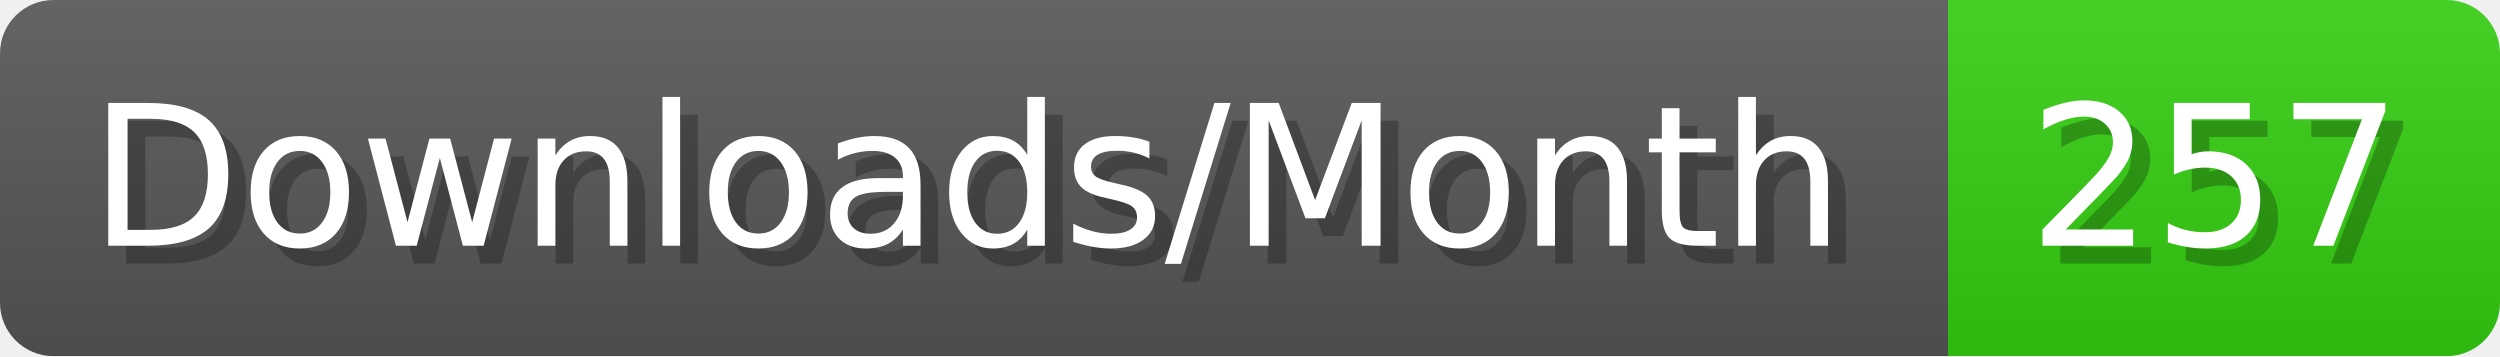
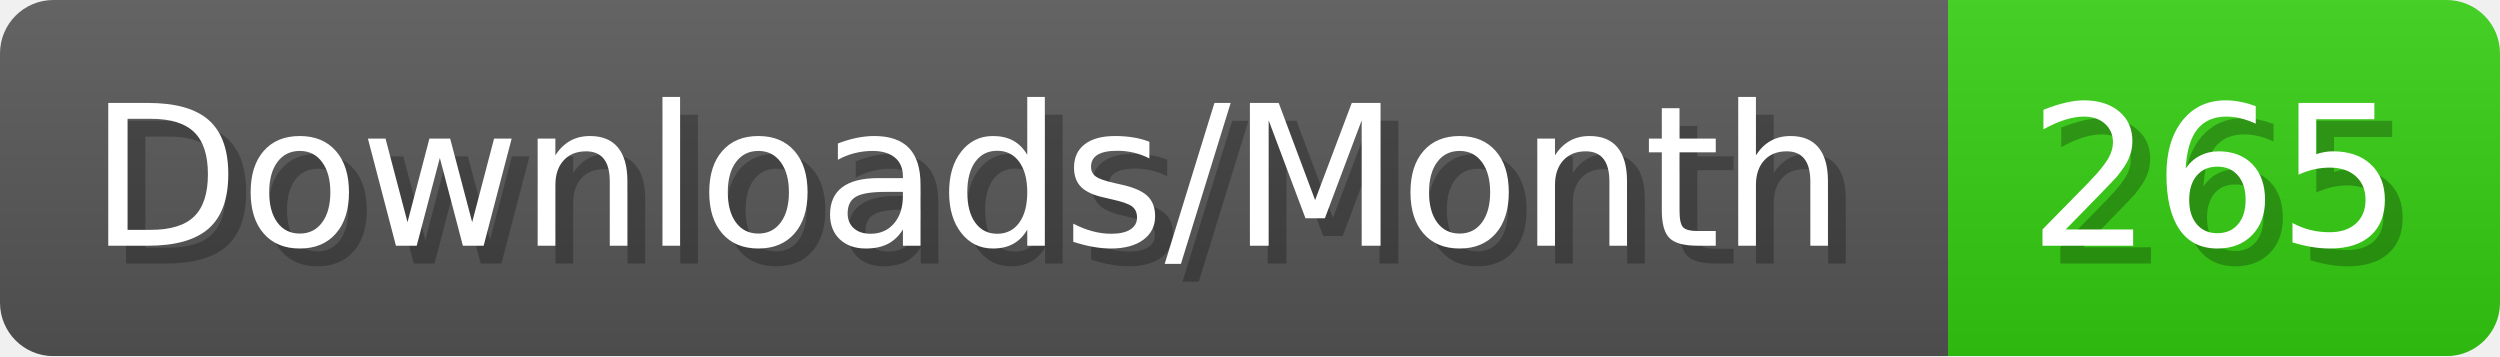
- <svg xmlns="http://www.w3.org/2000/svg" width="140.4" height="20" viewBox="0 0 1404 200" role="img" aria-label="Downloads/Month: 257">
+ <svg xmlns="http://www.w3.org/2000/svg" width="140.4" height="20" viewBox="0 0 1404 200" role="img" aria-label="Downloads/Month: 265">
  <linearGradient id="YlXUI" x2="0" y2="100%">
    <stop offset="0" stop-opacity=".1" stop-color="#EEE" />
    <stop offset="1" stop-opacity=".1" />
  </linearGradient>
  <mask id="JHhop">
    <rect width="1404" height="200" rx="30" fill="#FFF" />
  </mask>
  <g mask="url(#JHhop)">
    <rect width="1094" height="200" fill="#555" />
    <rect width="310" height="200" fill="#3C1" x="1094" />
    <rect width="1404" height="200" fill="url(#YlXUI)" />
  </g>
  <g aria-hidden="true" fill="#fff" text-anchor="start" font-family="Verdana,DejaVu Sans,sans-serif" font-size="110">
    <text x="60" y="148" textLength="994" fill="#000" opacity="0.25">Downloads/Month</text>
    <text x="50" y="138" textLength="994">Downloads/Month</text>
-     <text x="1149" y="148" textLength="210" fill="#000" opacity="0.25">257</text>
-     <text x="1139" y="138" textLength="210">257</text>
+     <text x="1149" y="148" textLength="210" fill="#000" opacity="0.25">265</text>
+     <text x="1139" y="138" textLength="210">265</text>
  </g>
</svg>
